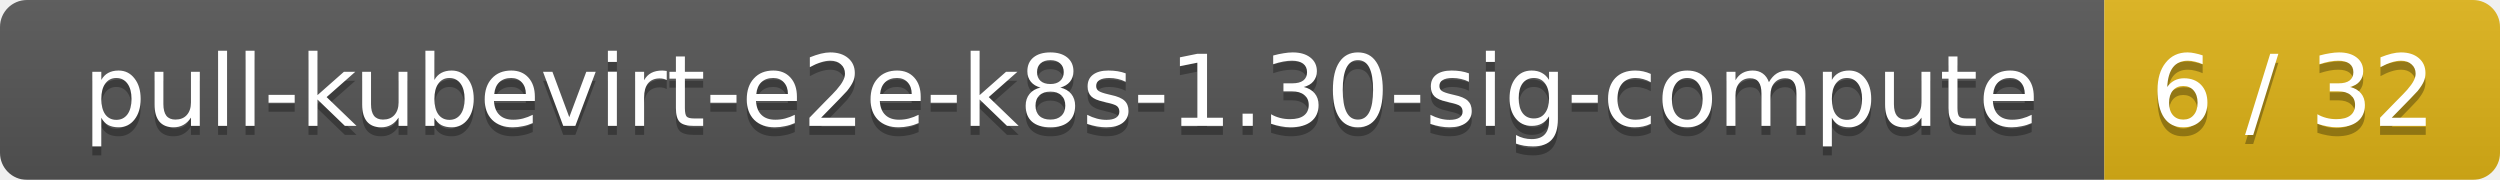
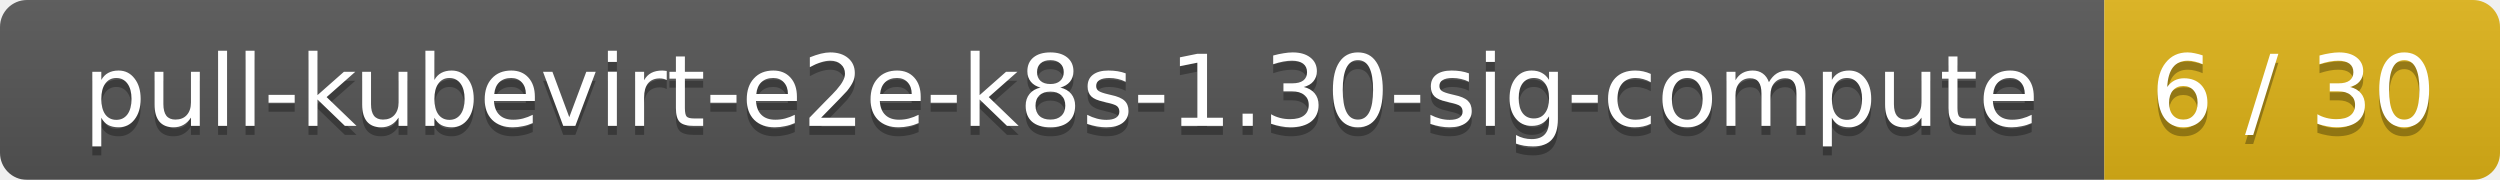
<svg xmlns="http://www.w3.org/2000/svg" width="278" height="20">
  <linearGradient id="smooth" x2="0" y2="100%">
    <stop offset="0" stop-color="#bbb" stop-opacity=".1" />
    <stop offset="1" stop-opacity=".1" />
  </linearGradient>
  <mask id="round">
    <rect width="278" height="20" rx="3" fill="#fff" />
  </mask>
  <g mask="url(#round)">
    <rect width="234" height="20" fill="#555" />
    <rect x="234" width="44" height="20" fill="#dfb317" />
    <rect width="278" height="20" fill="url(#smooth)" />
  </g>
  <g fill="#fff" text-anchor="middle" font-family="DejaVu Sans,Verdana,Geneva,sans-serif" font-size="11">
    <text x="118" y="15" fill="#010101" fill-opacity=".3">pull-kubevirt-e2e-k8s-1.30-sig-compute</text>
    <text x="118" y="14">pull-kubevirt-e2e-k8s-1.30-sig-compute</text>
-     <text x="255" y="15" fill="#010101" fill-opacity=".3">6 / 32</text>
-     <text x="255" y="14">6 / 32</text>
+     <text x="255" y="15" fill="#010101" fill-opacity=".3">6 / 30</text>
+     <text x="255" y="14">6 / 30</text>
  </g>
</svg>
